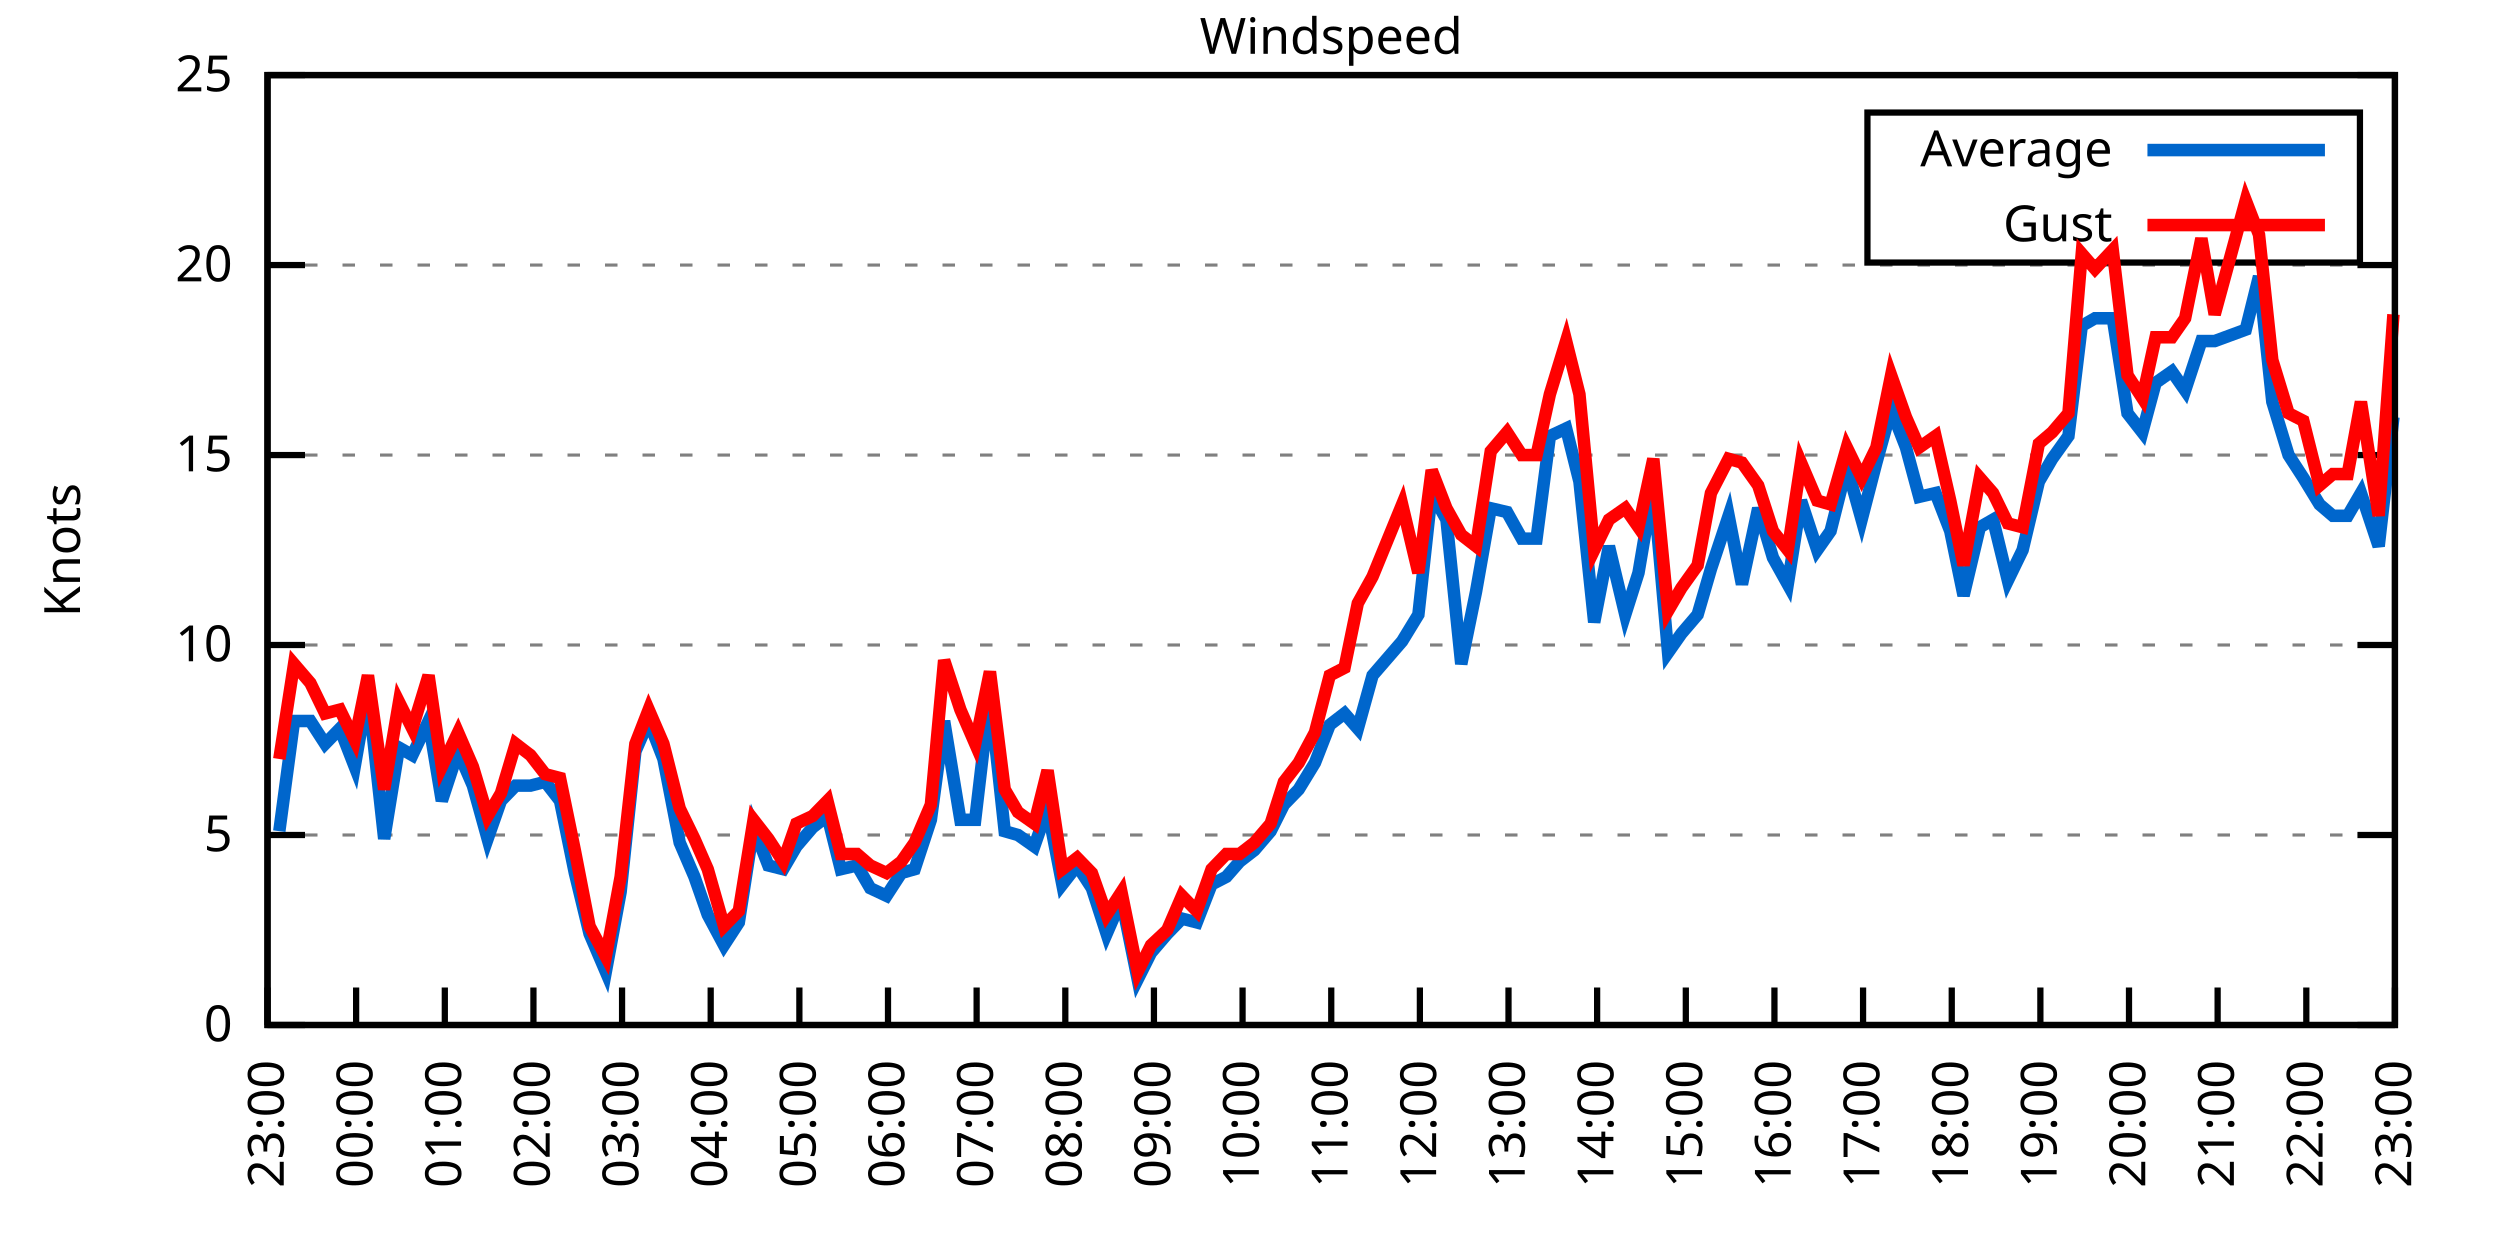
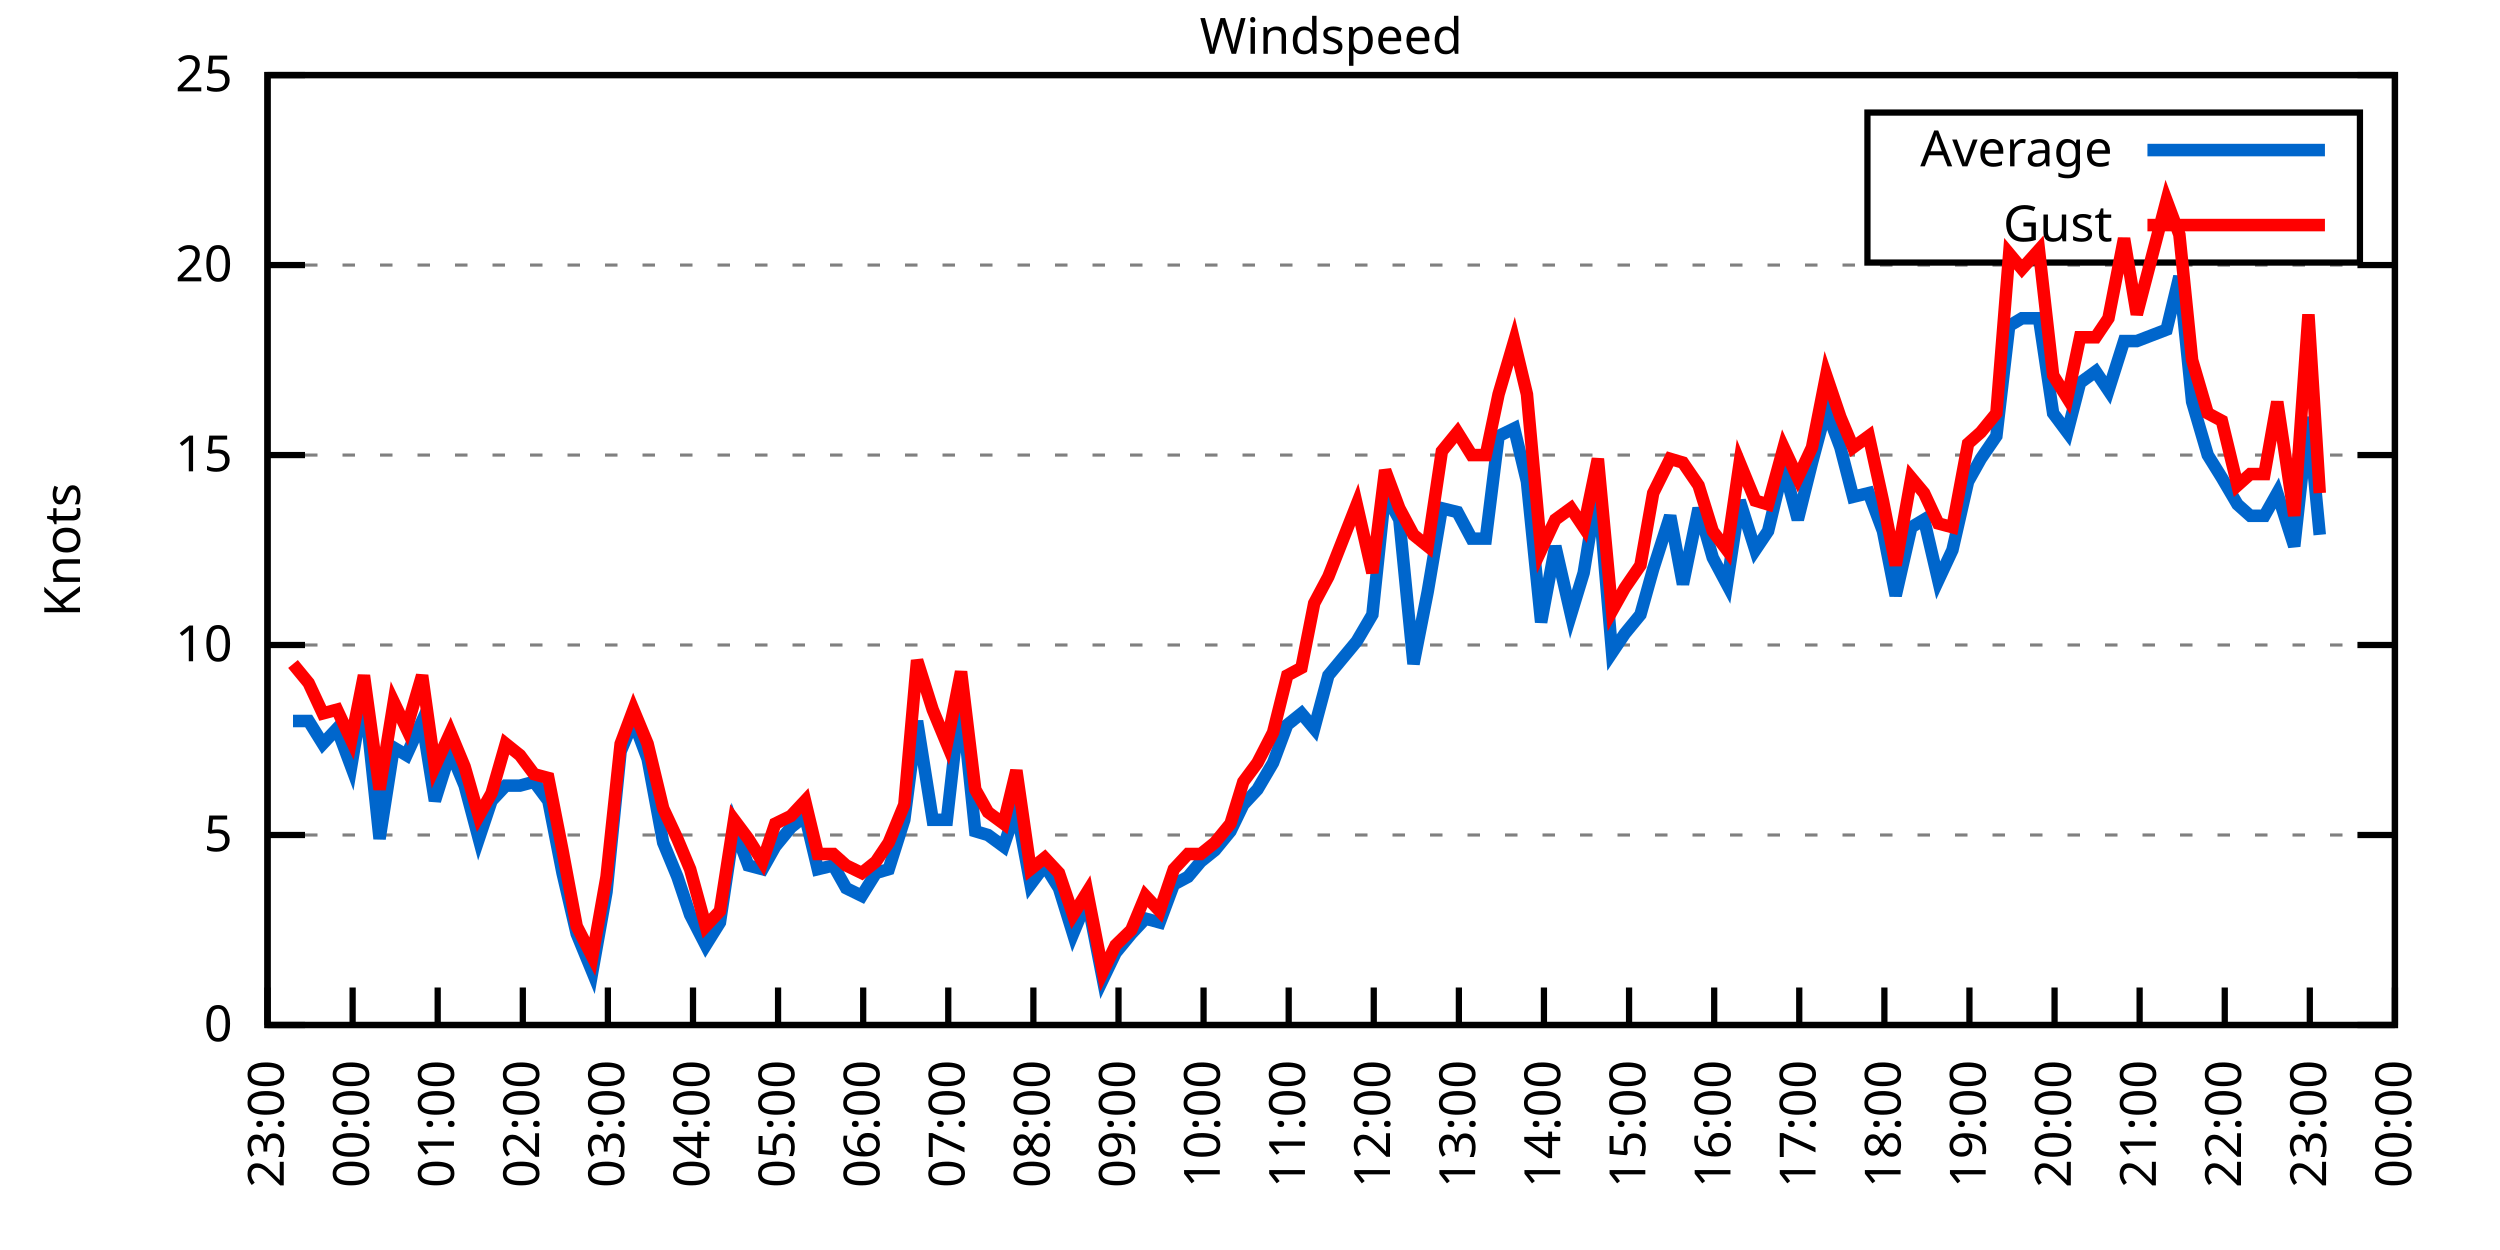
<svg xmlns="http://www.w3.org/2000/svg" xmlns:xlink="http://www.w3.org/1999/xlink" width="400" height="200" viewBox="0 0 400 200">
  <g id="gnuplot_canvas">
    <rect x="0" y="0" width="400" height="200" fill="none" />
    <defs>
      <circle id="gpDot" r="0.5" stroke-width="0.5" stroke="currentColor" />
      <path id="gpPt0" stroke-width="0.333" stroke="currentColor" d="M-1,0 h2 M0,-1 v2" />
      <path id="gpPt1" stroke-width="0.333" stroke="currentColor" d="M-1,-1 L1,1 M1,-1 L-1,1" />
      <path id="gpPt2" stroke-width="0.333" stroke="currentColor" d="M-1,0 L1,0 M0,-1 L0,1 M-1,-1 L1,1 M-1,1 L1,-1" />
      <rect id="gpPt3" stroke-width="0.333" stroke="currentColor" x="-1" y="-1" width="2" height="2" />
      <rect id="gpPt4" stroke-width="0.333" stroke="currentColor" fill="currentColor" x="-1" y="-1" width="2" height="2" />
      <circle id="gpPt5" stroke-width="0.333" stroke="currentColor" cx="0" cy="0" r="1" />
      <use xlink:href="#gpPt5" id="gpPt6" fill="currentColor" stroke="none" />
      <path id="gpPt7" stroke-width="0.333" stroke="currentColor" d="M0,-1.33 L-1.33,0.67 L1.33,0.67 z" />
      <use xlink:href="#gpPt7" id="gpPt8" fill="currentColor" stroke="none" />
      <use xlink:href="#gpPt7" id="gpPt9" stroke="currentColor" transform="rotate(180)" />
      <use xlink:href="#gpPt9" id="gpPt10" fill="currentColor" stroke="none" />
      <use xlink:href="#gpPt3" id="gpPt11" stroke="currentColor" transform="rotate(45)" />
      <use xlink:href="#gpPt11" id="gpPt12" fill="currentColor" stroke="none" />
      <path id="gpPt13" stroke-width="0.333" stroke="currentColor" d="M0,1.330 L1.265,0.411 L0.782,-1.067 L-0.782,-1.076 L-1.265,0.411 z" />
      <use xlink:href="#gpPt13" id="gpPt14" fill="currentColor" stroke="none" />
      <filter id="textbox" filterUnits="objectBoundingBox" x="0" y="0" height="1" width="1">
        <feFlood flood-color="white" flood-opacity="1" result="bgnd" />
        <feComposite in="SourceGraphic" in2="bgnd" operator="atop" />
      </filter>
      <filter id="greybox" filterUnits="objectBoundingBox" x="0" y="0" height="1" width="1">
        <feFlood flood-color="lightgrey" flood-opacity="1" result="grey" />
        <feComposite in="SourceGraphic" in2="grey" operator="atop" />
      </filter>
    </defs>
    <g fill="none" color="white" stroke="currentColor" stroke-width="1.00" stroke-linecap="butt" stroke-linejoin="miter">
</g>
    <g fill="none" color="black" stroke="currentColor" stroke-width="1.00" stroke-linecap="butt" stroke-linejoin="miter">
      <g stroke="none" shape-rendering="crispEdges">
        <polygon fill="rgb(255, 255, 255)" points="42.80,164.00 383.18,164.00 383.18,12.02 42.80,12.02 " />
      </g>
    </g>
    <g fill="none" color="black" stroke="currentColor" stroke-width="1.00" stroke-linecap="butt" stroke-linejoin="miter">
</g>
    <g fill="none" color="black" stroke="black" stroke-width="0.50" stroke-linecap="butt" stroke-linejoin="miter">
</g>
    <g fill="none" color="gray" stroke="currentColor" stroke-width="0.50" stroke-linecap="butt" stroke-linejoin="miter">
      <path stroke="gray" stroke-dasharray="2,4" class="gridline" d="M42.80,164.00 L383.19,164.00  " />
    </g>
    <g fill="none" color="gray" stroke="gray" stroke-width="1.00" stroke-linecap="butt" stroke-linejoin="miter">
</g>
    <g fill="none" color="black" stroke="currentColor" stroke-width="1.00" stroke-linecap="butt" stroke-linejoin="miter">
      <path stroke="black" d="M42.80,164.00 L48.80,164.00 M383.19,164.00 L377.19,164.00  " />
      <g transform="translate(37.20,166.60)" stroke="none" fill="black" font-family="Sans" font-size="8.00" text-anchor="end">
        <text>
          <tspan font-family="Sans"> 0</tspan>
        </text>
      </g>
    </g>
    <g fill="none" color="black" stroke="currentColor" stroke-width="1.00" stroke-linecap="butt" stroke-linejoin="miter">
</g>
    <g fill="none" color="black" stroke="black" stroke-width="0.50" stroke-linecap="butt" stroke-linejoin="miter">
</g>
    <g fill="none" color="gray" stroke="currentColor" stroke-width="0.50" stroke-linecap="butt" stroke-linejoin="miter">
      <path stroke="gray" stroke-dasharray="2,4" class="gridline" d="M42.80,133.60 L383.19,133.60  " />
    </g>
    <g fill="none" color="gray" stroke="gray" stroke-width="1.00" stroke-linecap="butt" stroke-linejoin="miter">
</g>
    <g fill="none" color="black" stroke="currentColor" stroke-width="1.00" stroke-linecap="butt" stroke-linejoin="miter">
      <path stroke="black" d="M42.80,133.60 L48.80,133.60 M383.19,133.60 L377.19,133.60  " />
      <g transform="translate(37.20,136.20)" stroke="none" fill="black" font-family="Sans" font-size="8.00" text-anchor="end">
        <text>
          <tspan font-family="Sans"> 5</tspan>
        </text>
      </g>
    </g>
    <g fill="none" color="black" stroke="currentColor" stroke-width="1.00" stroke-linecap="butt" stroke-linejoin="miter">
</g>
    <g fill="none" color="black" stroke="black" stroke-width="0.50" stroke-linecap="butt" stroke-linejoin="miter">
</g>
    <g fill="none" color="gray" stroke="currentColor" stroke-width="0.50" stroke-linecap="butt" stroke-linejoin="miter">
      <path stroke="gray" stroke-dasharray="2,4" class="gridline" d="M42.80,103.20 L383.19,103.20  " />
    </g>
    <g fill="none" color="gray" stroke="gray" stroke-width="1.00" stroke-linecap="butt" stroke-linejoin="miter">
</g>
    <g fill="none" color="black" stroke="currentColor" stroke-width="1.00" stroke-linecap="butt" stroke-linejoin="miter">
      <path stroke="black" d="M42.80,103.20 L48.80,103.20 M383.19,103.20 L377.19,103.20  " />
      <g transform="translate(37.20,105.80)" stroke="none" fill="black" font-family="Sans" font-size="8.00" text-anchor="end">
        <text>
          <tspan font-family="Sans"> 10</tspan>
        </text>
      </g>
    </g>
    <g fill="none" color="black" stroke="currentColor" stroke-width="1.00" stroke-linecap="butt" stroke-linejoin="miter">
</g>
    <g fill="none" color="black" stroke="black" stroke-width="0.50" stroke-linecap="butt" stroke-linejoin="miter">
</g>
    <g fill="none" color="gray" stroke="currentColor" stroke-width="0.50" stroke-linecap="butt" stroke-linejoin="miter">
      <path stroke="gray" stroke-dasharray="2,4" class="gridline" d="M42.80,72.81 L383.19,72.81  " />
    </g>
    <g fill="none" color="gray" stroke="gray" stroke-width="1.00" stroke-linecap="butt" stroke-linejoin="miter">
</g>
    <g fill="none" color="black" stroke="currentColor" stroke-width="1.00" stroke-linecap="butt" stroke-linejoin="miter">
      <path stroke="black" d="M42.80,72.81 L48.80,72.81 M383.19,72.81 L377.19,72.81  " />
      <g transform="translate(37.20,75.41)" stroke="none" fill="black" font-family="Sans" font-size="8.00" text-anchor="end">
        <text>
          <tspan font-family="Sans"> 15</tspan>
        </text>
      </g>
    </g>
    <g fill="none" color="black" stroke="currentColor" stroke-width="1.00" stroke-linecap="butt" stroke-linejoin="miter">
</g>
    <g fill="none" color="black" stroke="black" stroke-width="0.50" stroke-linecap="butt" stroke-linejoin="miter">
</g>
    <g fill="none" color="gray" stroke="currentColor" stroke-width="0.50" stroke-linecap="butt" stroke-linejoin="miter">
      <path stroke="gray" stroke-dasharray="2,4" class="gridline" d="M42.80,42.41 L383.19,42.41  " />
    </g>
    <g fill="none" color="gray" stroke="gray" stroke-width="1.00" stroke-linecap="butt" stroke-linejoin="miter">
</g>
    <g fill="none" color="black" stroke="currentColor" stroke-width="1.00" stroke-linecap="butt" stroke-linejoin="miter">
      <path stroke="black" d="M42.80,42.41 L48.80,42.41 M383.19,42.41 L377.19,42.41  " />
      <g transform="translate(37.20,45.01)" stroke="none" fill="black" font-family="Sans" font-size="8.00" text-anchor="end">
        <text>
          <tspan font-family="Sans"> 20</tspan>
        </text>
      </g>
    </g>
    <g fill="none" color="black" stroke="currentColor" stroke-width="1.00" stroke-linecap="butt" stroke-linejoin="miter">
</g>
    <g fill="none" color="black" stroke="black" stroke-width="0.50" stroke-linecap="butt" stroke-linejoin="miter">
</g>
    <g fill="none" color="gray" stroke="currentColor" stroke-width="0.50" stroke-linecap="butt" stroke-linejoin="miter">
      <path stroke="gray" stroke-dasharray="2,4" class="gridline" d="M42.80,12.01 L383.19,12.01  " />
    </g>
    <g fill="none" color="gray" stroke="gray" stroke-width="1.00" stroke-linecap="butt" stroke-linejoin="miter">
</g>
    <g fill="none" color="black" stroke="currentColor" stroke-width="1.00" stroke-linecap="butt" stroke-linejoin="miter">
      <path stroke="black" d="M42.80,12.01 L48.80,12.01 M383.19,12.01 L377.19,12.01  " />
      <g transform="translate(37.20,14.61)" stroke="none" fill="black" font-family="Sans" font-size="8.00" text-anchor="end">
        <text>
          <tspan font-family="Sans"> 25</tspan>
        </text>
      </g>
    </g>
    <g fill="none" color="black" stroke="currentColor" stroke-width="1.00" stroke-linecap="butt" stroke-linejoin="miter">
      <path stroke="black" d="M42.80,164.00 L42.80,158.00  " />
      <g transform="translate(45.40,169.60) rotate(270.00)" stroke="none" fill="black" font-family="Sans" font-size="8.00" text-anchor="end">
        <text>
          <tspan font-family="Sans">23:00</tspan>
        </text>
      </g>
    </g>
    <g fill="none" color="black" stroke="currentColor" stroke-width="1.00" stroke-linecap="butt" stroke-linejoin="miter">
-       <path stroke="black" d="M56.98,164.00 L56.98,158.00  " />
-       <g transform="translate(59.58,169.60) rotate(270.00)" stroke="none" fill="black" font-family="Sans" font-size="8.00" text-anchor="end">
+       <path stroke="black" d="M56.42,164.00 L56.42,158.00  " />
+       <g transform="translate(59.02,169.60) rotate(270.00)" stroke="none" fill="black" font-family="Sans" font-size="8.00" text-anchor="end">
        <text>
          <tspan font-family="Sans">00:00</tspan>
        </text>
      </g>
    </g>
    <g fill="none" color="black" stroke="currentColor" stroke-width="1.00" stroke-linecap="butt" stroke-linejoin="miter">
-       <path stroke="black" d="M71.17,164.00 L71.17,158.00  " />
-       <g transform="translate(73.77,169.60) rotate(270.00)" stroke="none" fill="black" font-family="Sans" font-size="8.00" text-anchor="end">
+       <path stroke="black" d="M70.03,164.00 L70.03,158.00  " />
+       <g transform="translate(72.63,169.60) rotate(270.00)" stroke="none" fill="black" font-family="Sans" font-size="8.00" text-anchor="end">
        <text>
          <tspan font-family="Sans">01:00</tspan>
        </text>
      </g>
    </g>
    <g fill="none" color="black" stroke="currentColor" stroke-width="1.00" stroke-linecap="butt" stroke-linejoin="miter">
-       <path stroke="black" d="M85.35,164.00 L85.35,158.00  " />
-       <g transform="translate(87.95,169.60) rotate(270.00)" stroke="none" fill="black" font-family="Sans" font-size="8.00" text-anchor="end">
+       <path stroke="black" d="M83.65,164.00 L83.65,158.00  " />
+       <g transform="translate(86.25,169.60) rotate(270.00)" stroke="none" fill="black" font-family="Sans" font-size="8.00" text-anchor="end">
        <text>
          <tspan font-family="Sans">02:00</tspan>
        </text>
      </g>
    </g>
    <g fill="none" color="black" stroke="currentColor" stroke-width="1.00" stroke-linecap="butt" stroke-linejoin="miter">
-       <path stroke="black" d="M99.53,164.00 L99.53,158.00  " />
-       <g transform="translate(102.13,169.60) rotate(270.00)" stroke="none" fill="black" font-family="Sans" font-size="8.00" text-anchor="end">
+       <path stroke="black" d="M97.26,164.00 L97.26,158.00  " />
+       <g transform="translate(99.86,169.60) rotate(270.00)" stroke="none" fill="black" font-family="Sans" font-size="8.00" text-anchor="end">
        <text>
          <tspan font-family="Sans">03:00</tspan>
        </text>
      </g>
    </g>
    <g fill="none" color="black" stroke="currentColor" stroke-width="1.00" stroke-linecap="butt" stroke-linejoin="miter">
-       <path stroke="black" d="M113.71,164.00 L113.71,158.00  " />
-       <g transform="translate(116.31,169.60) rotate(270.00)" stroke="none" fill="black" font-family="Sans" font-size="8.00" text-anchor="end">
+       <path stroke="black" d="M110.88,164.00 L110.88,158.00  " />
+       <g transform="translate(113.48,169.60) rotate(270.00)" stroke="none" fill="black" font-family="Sans" font-size="8.00" text-anchor="end">
        <text>
          <tspan font-family="Sans">04:00</tspan>
        </text>
      </g>
    </g>
    <g fill="none" color="black" stroke="currentColor" stroke-width="1.00" stroke-linecap="butt" stroke-linejoin="miter">
-       <path stroke="black" d="M127.90,164.00 L127.90,158.00  " />
-       <g transform="translate(130.50,169.60) rotate(270.00)" stroke="none" fill="black" font-family="Sans" font-size="8.00" text-anchor="end">
+       <path stroke="black" d="M124.49,164.00 L124.49,158.00  " />
+       <g transform="translate(127.09,169.60) rotate(270.00)" stroke="none" fill="black" font-family="Sans" font-size="8.00" text-anchor="end">
        <text>
          <tspan font-family="Sans">05:00</tspan>
        </text>
      </g>
    </g>
    <g fill="none" color="black" stroke="currentColor" stroke-width="1.00" stroke-linecap="butt" stroke-linejoin="miter">
-       <path stroke="black" d="M142.08,164.00 L142.08,158.00  " />
-       <g transform="translate(144.68,169.60) rotate(270.00)" stroke="none" fill="black" font-family="Sans" font-size="8.00" text-anchor="end">
+       <path stroke="black" d="M138.11,164.00 L138.11,158.00  " />
+       <g transform="translate(140.71,169.60) rotate(270.00)" stroke="none" fill="black" font-family="Sans" font-size="8.00" text-anchor="end">
        <text>
          <tspan font-family="Sans">06:00</tspan>
        </text>
      </g>
    </g>
    <g fill="none" color="black" stroke="currentColor" stroke-width="1.00" stroke-linecap="butt" stroke-linejoin="miter">
-       <path stroke="black" d="M156.26,164.00 L156.26,158.00  " />
-       <g transform="translate(158.86,169.60) rotate(270.00)" stroke="none" fill="black" font-family="Sans" font-size="8.00" text-anchor="end">
+       <path stroke="black" d="M151.72,164.00 L151.72,158.00  " />
+       <g transform="translate(154.32,169.60) rotate(270.00)" stroke="none" fill="black" font-family="Sans" font-size="8.00" text-anchor="end">
        <text>
          <tspan font-family="Sans">07:00</tspan>
        </text>
      </g>
    </g>
    <g fill="none" color="black" stroke="currentColor" stroke-width="1.00" stroke-linecap="butt" stroke-linejoin="miter">
-       <path stroke="black" d="M170.45,164.00 L170.45,158.00  " />
-       <g transform="translate(173.05,169.60) rotate(270.00)" stroke="none" fill="black" font-family="Sans" font-size="8.00" text-anchor="end">
+       <path stroke="black" d="M165.34,164.00 L165.34,158.00  " />
+       <g transform="translate(167.94,169.60) rotate(270.00)" stroke="none" fill="black" font-family="Sans" font-size="8.00" text-anchor="end">
        <text>
          <tspan font-family="Sans">08:00</tspan>
        </text>
      </g>
    </g>
    <g fill="none" color="black" stroke="currentColor" stroke-width="1.00" stroke-linecap="butt" stroke-linejoin="miter">
-       <path stroke="black" d="M184.63,164.00 L184.63,158.00  " />
-       <g transform="translate(187.23,169.60) rotate(270.00)" stroke="none" fill="black" font-family="Sans" font-size="8.00" text-anchor="end">
+       <path stroke="black" d="M178.96,164.00 L178.96,158.00  " />
+       <g transform="translate(181.56,169.60) rotate(270.00)" stroke="none" fill="black" font-family="Sans" font-size="8.00" text-anchor="end">
        <text>
          <tspan font-family="Sans">09:00</tspan>
        </text>
      </g>
    </g>
    <g fill="none" color="black" stroke="currentColor" stroke-width="1.00" stroke-linecap="butt" stroke-linejoin="miter">
-       <path stroke="black" d="M198.81,164.00 L198.81,158.00  " />
-       <g transform="translate(201.41,169.60) rotate(270.00)" stroke="none" fill="black" font-family="Sans" font-size="8.00" text-anchor="end">
+       <path stroke="black" d="M192.57,164.00 L192.57,158.00  " />
+       <g transform="translate(195.17,169.60) rotate(270.00)" stroke="none" fill="black" font-family="Sans" font-size="8.00" text-anchor="end">
        <text>
          <tspan font-family="Sans">10:00</tspan>
        </text>
      </g>
    </g>
    <g fill="none" color="black" stroke="currentColor" stroke-width="1.00" stroke-linecap="butt" stroke-linejoin="miter">
-       <path stroke="black" d="M213.00,164.00 L213.00,158.00  " />
-       <g transform="translate(215.60,169.60) rotate(270.00)" stroke="none" fill="black" font-family="Sans" font-size="8.00" text-anchor="end">
+       <path stroke="black" d="M206.19,164.00 L206.19,158.00  " />
+       <g transform="translate(208.79,169.60) rotate(270.00)" stroke="none" fill="black" font-family="Sans" font-size="8.00" text-anchor="end">
        <text>
          <tspan font-family="Sans">11:00</tspan>
        </text>
      </g>
    </g>
    <g fill="none" color="black" stroke="currentColor" stroke-width="1.00" stroke-linecap="butt" stroke-linejoin="miter">
-       <path stroke="black" d="M227.18,164.00 L227.18,158.00  " />
-       <g transform="translate(229.78,169.60) rotate(270.00)" stroke="none" fill="black" font-family="Sans" font-size="8.00" text-anchor="end">
+       <path stroke="black" d="M219.80,164.00 L219.80,158.00  " />
+       <g transform="translate(222.40,169.60) rotate(270.00)" stroke="none" fill="black" font-family="Sans" font-size="8.00" text-anchor="end">
        <text>
          <tspan font-family="Sans">12:00</tspan>
        </text>
      </g>
    </g>
    <g fill="none" color="black" stroke="currentColor" stroke-width="1.00" stroke-linecap="butt" stroke-linejoin="miter">
-       <path stroke="black" d="M241.36,164.00 L241.36,158.00  " />
-       <g transform="translate(243.96,169.60) rotate(270.00)" stroke="none" fill="black" font-family="Sans" font-size="8.00" text-anchor="end">
+       <path stroke="black" d="M233.42,164.00 L233.42,158.00  " />
+       <g transform="translate(236.02,169.60) rotate(270.00)" stroke="none" fill="black" font-family="Sans" font-size="8.00" text-anchor="end">
        <text>
          <tspan font-family="Sans">13:00</tspan>
        </text>
      </g>
    </g>
    <g fill="none" color="black" stroke="currentColor" stroke-width="1.00" stroke-linecap="butt" stroke-linejoin="miter">
-       <path stroke="black" d="M255.54,164.00 L255.54,158.00  " />
-       <g transform="translate(258.14,169.60) rotate(270.00)" stroke="none" fill="black" font-family="Sans" font-size="8.00" text-anchor="end">
+       <path stroke="black" d="M247.03,164.00 L247.03,158.00  " />
+       <g transform="translate(249.63,169.60) rotate(270.00)" stroke="none" fill="black" font-family="Sans" font-size="8.00" text-anchor="end">
        <text>
          <tspan font-family="Sans">14:00</tspan>
        </text>
      </g>
    </g>
    <g fill="none" color="black" stroke="currentColor" stroke-width="1.00" stroke-linecap="butt" stroke-linejoin="miter">
-       <path stroke="black" d="M269.73,164.00 L269.73,158.00  " />
-       <g transform="translate(272.33,169.60) rotate(270.00)" stroke="none" fill="black" font-family="Sans" font-size="8.00" text-anchor="end">
+       <path stroke="black" d="M260.65,164.00 L260.65,158.00  " />
+       <g transform="translate(263.25,169.60) rotate(270.00)" stroke="none" fill="black" font-family="Sans" font-size="8.00" text-anchor="end">
        <text>
          <tspan font-family="Sans">15:00</tspan>
        </text>
      </g>
    </g>
    <g fill="none" color="black" stroke="currentColor" stroke-width="1.00" stroke-linecap="butt" stroke-linejoin="miter">
-       <path stroke="black" d="M283.91,164.00 L283.91,158.00  " />
-       <g transform="translate(286.51,169.60) rotate(270.00)" stroke="none" fill="black" font-family="Sans" font-size="8.00" text-anchor="end">
+       <path stroke="black" d="M274.27,164.00 L274.27,158.00  " />
+       <g transform="translate(276.87,169.60) rotate(270.00)" stroke="none" fill="black" font-family="Sans" font-size="8.00" text-anchor="end">
        <text>
          <tspan font-family="Sans">16:00</tspan>
        </text>
      </g>
    </g>
    <g fill="none" color="black" stroke="currentColor" stroke-width="1.00" stroke-linecap="butt" stroke-linejoin="miter">
-       <path stroke="black" d="M298.09,164.00 L298.09,158.00  " />
-       <g transform="translate(300.69,169.60) rotate(270.00)" stroke="none" fill="black" font-family="Sans" font-size="8.00" text-anchor="end">
+       <path stroke="black" d="M287.88,164.00 L287.88,158.00  " />
+       <g transform="translate(290.48,169.60) rotate(270.00)" stroke="none" fill="black" font-family="Sans" font-size="8.00" text-anchor="end">
        <text>
          <tspan font-family="Sans">17:00</tspan>
        </text>
      </g>
    </g>
    <g fill="none" color="black" stroke="currentColor" stroke-width="1.00" stroke-linecap="butt" stroke-linejoin="miter">
-       <path stroke="black" d="M312.28,164.00 L312.28,158.00  " />
-       <g transform="translate(314.88,169.60) rotate(270.00)" stroke="none" fill="black" font-family="Sans" font-size="8.00" text-anchor="end">
+       <path stroke="black" d="M301.50,164.00 L301.50,158.00  " />
+       <g transform="translate(304.10,169.60) rotate(270.00)" stroke="none" fill="black" font-family="Sans" font-size="8.00" text-anchor="end">
        <text>
          <tspan font-family="Sans">18:00</tspan>
        </text>
      </g>
    </g>
    <g fill="none" color="black" stroke="currentColor" stroke-width="1.00" stroke-linecap="butt" stroke-linejoin="miter">
-       <path stroke="black" d="M326.46,164.00 L326.46,158.00  " />
-       <g transform="translate(329.06,169.60) rotate(270.00)" stroke="none" fill="black" font-family="Sans" font-size="8.00" text-anchor="end">
+       <path stroke="black" d="M315.11,164.00 L315.11,158.00  " />
+       <g transform="translate(317.71,169.60) rotate(270.00)" stroke="none" fill="black" font-family="Sans" font-size="8.00" text-anchor="end">
        <text>
          <tspan font-family="Sans">19:00</tspan>
        </text>
      </g>
    </g>
    <g fill="none" color="black" stroke="currentColor" stroke-width="1.00" stroke-linecap="butt" stroke-linejoin="miter">
-       <path stroke="black" d="M340.64,164.00 L340.64,158.00  " />
-       <g transform="translate(343.24,169.60) rotate(270.00)" stroke="none" fill="black" font-family="Sans" font-size="8.00" text-anchor="end">
+       <path stroke="black" d="M328.73,164.00 L328.73,158.00  " />
+       <g transform="translate(331.33,169.60) rotate(270.00)" stroke="none" fill="black" font-family="Sans" font-size="8.00" text-anchor="end">
        <text>
          <tspan font-family="Sans">20:00</tspan>
        </text>
      </g>
    </g>
    <g fill="none" color="black" stroke="currentColor" stroke-width="1.00" stroke-linecap="butt" stroke-linejoin="miter">
-       <path stroke="black" d="M354.82,164.00 L354.82,158.00  " />
-       <g transform="translate(357.42,169.60) rotate(270.00)" stroke="none" fill="black" font-family="Sans" font-size="8.00" text-anchor="end">
+       <path stroke="black" d="M342.34,164.00 L342.34,158.00  " />
+       <g transform="translate(344.94,169.60) rotate(270.00)" stroke="none" fill="black" font-family="Sans" font-size="8.00" text-anchor="end">
        <text>
          <tspan font-family="Sans">21:00</tspan>
        </text>
      </g>
    </g>
    <g fill="none" color="black" stroke="currentColor" stroke-width="1.00" stroke-linecap="butt" stroke-linejoin="miter">
-       <path stroke="black" d="M369.01,164.00 L369.01,158.00  " />
-       <g transform="translate(371.61,169.60) rotate(270.00)" stroke="none" fill="black" font-family="Sans" font-size="8.00" text-anchor="end">
+       <path stroke="black" d="M355.96,164.00 L355.96,158.00  " />
+       <g transform="translate(358.56,169.60) rotate(270.00)" stroke="none" fill="black" font-family="Sans" font-size="8.00" text-anchor="end">
        <text>
          <tspan font-family="Sans">22:00</tspan>
+         </text>
+       </g>
+     </g>
+     <g fill="none" color="black" stroke="currentColor" stroke-width="1.00" stroke-linecap="butt" stroke-linejoin="miter">
+       <path stroke="black" d="M369.57,164.00 L369.57,158.00  " />
+       <g transform="translate(372.17,169.60) rotate(270.00)" stroke="none" fill="black" font-family="Sans" font-size="8.00" text-anchor="end">
+         <text>
+           <tspan font-family="Sans">23:00</tspan>
        </text>
      </g>
    </g>
    <g fill="none" color="black" stroke="currentColor" stroke-width="1.00" stroke-linecap="butt" stroke-linejoin="miter">
      <path stroke="black" d="M383.19,164.00 L383.19,158.00  " />
      <g transform="translate(385.79,169.60) rotate(270.00)" stroke="none" fill="black" font-family="Sans" font-size="8.00" text-anchor="end">
        <text>
-           <tspan font-family="Sans">23:00</tspan>
+           <tspan font-family="Sans">00:00</tspan>
        </text>
      </g>
    </g>
    <g fill="none" color="black" stroke="currentColor" stroke-width="1.00" stroke-linecap="butt" stroke-linejoin="miter">
</g>
    <g fill="none" color="black" stroke="currentColor" stroke-width="1.00" stroke-linecap="butt" stroke-linejoin="miter">
      <path stroke="black" d="M42.80,12.01 L42.80,164.00 L383.19,164.00 L383.19,12.01 L42.80,12.01 Z  " />
    </g>
    <g fill="none" color="black" stroke="currentColor" stroke-width="1.00" stroke-linecap="butt" stroke-linejoin="miter">
</g>
    <g fill="none" color="black" stroke="currentColor" stroke-width="1.00" stroke-linecap="butt" stroke-linejoin="miter">
      <path stroke="black" d="M298.79,42.01 L298.79,18.01 L377.59,18.01 L377.59,42.01 L298.79,42.01 Z  " />
    </g>
    <g id="Windspeed_plot_1">
      <g fill="none" color="white" stroke="black" stroke-width="2.00" stroke-linecap="butt" stroke-linejoin="miter">
</g>
      <g fill="none" color="black" stroke="currentColor" stroke-width="2.00" stroke-linecap="butt" stroke-linejoin="miter">
        <g transform="translate(337.99,26.61)" stroke="none" fill="black" font-family="Sans" font-size="8.00" text-anchor="end">
          <text>
            <tspan font-family="Sans">Average</tspan>
          </text>
        </g>
      </g>
      <g fill="none" color="black" stroke="currentColor" stroke-width="2.00" stroke-linecap="butt" stroke-linejoin="miter">
-         <path stroke="rgb(  0, 102, 204)" d="M343.59,24.01 L371.99,24.01 M44.69,132.99 L47.05,115.36 L49.66,115.36 L52.02,119.01 L54.38,116.58 L56.75,122.66   L58.87,110.50 L61.47,134.21 L63.84,119.62 L65.97,120.83 L68.57,115.36 L70.69,128.13 L73.29,120.23 L75.66,125.70   L78.02,134.21 L80.15,128.13 L82.51,125.70 L84.88,125.70 L87.24,125.09 L89.60,128.13 L91.97,139.68 L94.33,149.41   L96.93,155.49 L99.30,142.72 L101.66,120.23 L103.79,115.36 L106.15,121.44 L108.75,134.82 L111.11,140.29 L113.24,146.37   L115.84,151.23 L118.21,147.59 L120.57,132.39 L122.93,138.47 L125.30,139.07 L127.42,135.43 L130.02,132.39 L132.39,130.56   L134.52,139.07 L137.12,138.47 L139.24,142.11 L141.84,143.33 L144.21,139.68 L146.34,139.07 L148.94,131.17 L151.06,115.36   L153.66,131.17 L156.03,131.17 L158.39,111.11 L160.75,132.99 L162.88,133.60 L165.48,135.43 L167.61,129.35 L169.97,141.51   L172.34,138.47 L174.70,142.11 L177.06,149.41 L179.43,143.94 L182.03,156.70 L184.16,152.45 L186.76,149.41 L189.12,146.98   L191.48,147.59 L193.85,141.51 L196.21,140.29 L198.34,137.86 L200.70,136.03 L203.30,132.99 L205.43,128.74 L207.79,126.31   L210.39,122.05 L212.76,115.97 L215.12,114.15 L217.25,116.58 L219.61,108.07 L224.34,102.60 L226.94,98.34 L229.07,78.89   L231.43,83.14 L233.80,106.24 L236.16,94.69 L238.52,81.32 L241.12,81.93 L243.49,86.18 L245.85,86.18 L247.98,69.77   L250.58,68.55 L252.71,77.06 L255.07,99.56 L257.43,87.40 L260.04,98.34 L262.16,91.65 L264.53,77.67 L266.89,104.42   L269.02,101.38 L271.62,98.34 L273.75,91.04 L276.58,82.53 L278.71,93.48 L281.31,81.32 L283.67,89.22 L286.04,93.48   L288.16,80.10 L290.76,88.00 L292.89,84.97 L295.49,74.63 L297.86,83.14 L300.22,74.02 L302.58,65.51 L304.95,71.59   L307.08,79.49 L309.68,78.89 L312.04,84.97 L314.17,95.30 L316.77,84.36 L318.89,83.14 L321.26,92.87 L323.62,88.00   L326.22,77.06 L328.35,73.41 L330.95,69.77 L333.08,52.14 L335.20,50.92 L338.04,50.92 L340.40,66.12 L342.77,69.16   L344.90,61.25 L347.50,59.43 L349.62,62.47 L352.22,54.57 L354.35,54.57 L359.32,52.74 L361.44,44.23 L363.57,64.29   L366.17,72.81 L368.53,76.45 L371.13,80.71 L373.26,82.53 L375.63,82.53 L377.75,78.89 L380.59,87.40 L382.95,66.73    " />
+         <path stroke="rgb(  0, 102, 204)" d="M343.59,24.01 L371.99,24.01 M46.88,115.36 L49.38,115.36 L51.65,119.01 L53.92,116.58 L56.19,122.66 L58.23,110.50   L60.73,134.21 L63.00,119.62 L65.04,120.83 L67.54,115.36 L69.58,128.13 L72.07,120.23 L74.34,125.70 L76.61,134.21   L78.65,128.13 L80.92,125.70 L83.19,125.70 L85.46,125.09 L87.73,128.13 L90.00,139.68 L92.27,149.41 L94.77,155.49   L97.04,142.72 L99.30,120.23 L101.35,115.36 L103.62,121.44 L106.11,134.82 L108.38,140.29 L110.42,146.37 L112.92,151.23   L115.19,147.59 L117.46,132.39 L119.73,138.47 L122.00,139.07 L124.04,135.43 L126.54,132.39 L128.81,130.56 L130.85,139.07   L133.34,138.47 L135.39,142.11 L137.88,143.33 L140.15,139.68 L142.19,139.07 L144.69,131.17 L146.73,115.36 L149.23,131.17   L151.50,131.17 L153.77,111.11 L156.04,132.99 L158.08,133.60 L160.57,135.43 L162.62,129.35 L164.89,141.51 L167.16,138.47   L169.43,142.11 L171.69,149.41 L173.96,143.94 L176.46,156.70 L178.50,152.45 L181.00,149.41 L183.27,146.98 L185.54,147.59   L187.81,141.51 L190.08,140.29 L192.12,137.86 L194.39,136.03 L196.88,132.99 L198.93,128.74 L201.19,126.31 L203.69,122.05   L205.96,115.97 L208.23,114.15 L210.27,116.58 L212.54,108.07 L217.08,102.60 L219.58,98.34 L221.62,78.89 L223.89,83.14   L226.16,106.24 L228.43,94.69 L230.70,81.32 L233.19,81.93 L235.46,86.18 L237.73,86.18 L239.77,69.77 L242.27,68.55   L244.31,77.06 L246.58,99.56 L248.85,87.40 L251.35,98.34 L253.39,91.65 L255.66,77.67 L257.93,104.42 L259.97,101.38   L262.47,98.34 L264.51,91.04 L267.23,82.53 L269.27,93.48 L271.77,81.32 L274.04,89.22 L276.31,93.48 L278.35,80.10   L280.85,88.00 L282.89,84.97 L285.38,74.63 L287.65,83.14 L289.92,74.02 L292.19,65.51 L294.46,71.59 L296.50,79.49   L299.00,78.89 L301.27,84.97 L303.31,95.30 L305.81,84.36 L307.85,83.14 L310.12,92.87 L312.39,88.00 L314.89,77.06   L316.93,73.41 L319.42,69.77 L321.47,52.14 L323.51,50.92 L326.23,50.92 L328.50,66.12 L330.77,69.16 L332.81,61.25   L335.31,59.43 L337.35,62.47 L339.85,54.57 L341.89,54.57 L346.65,52.74 L348.70,44.23 L350.74,64.29 L353.24,72.81   L355.50,76.45 L358.00,80.71 L360.04,82.53 L362.31,82.53 L364.36,78.89 L367.08,87.40 L369.35,66.73 L371.16,85.57    " />
      </g>
    </g>
    <g id="Windspeed_plot_2">
      <g fill="none" color="black" stroke="currentColor" stroke-width="2.00" stroke-linecap="butt" stroke-linejoin="miter">
        <g transform="translate(337.99,38.61)" stroke="none" fill="black" font-family="Sans" font-size="8.00" text-anchor="end">
          <text>
            <tspan font-family="Sans">Gust</tspan>
          </text>
        </g>
      </g>
      <g fill="none" color="black" stroke="currentColor" stroke-width="2.00" stroke-linecap="butt" stroke-linejoin="miter">
-         <path stroke="rgb(255,   0,   0)" d="M343.59,36.01 L371.99,36.01 M44.69,121.44 L47.05,106.24 L49.66,109.28 L52.02,114.15 L54.38,113.54 L56.75,118.40   L58.87,108.07 L61.47,126.31 L63.84,112.32 L65.97,116.58 L68.57,108.07 L70.69,122.66 L73.29,117.19 L75.66,122.66   L78.02,130.56 L80.15,126.91 L82.51,119.01 L84.88,120.83 L87.24,123.87 L89.60,124.48 L91.97,136.03 L94.33,148.19   L96.93,153.06 L99.30,140.29 L101.66,119.01 L103.79,113.54 L106.15,119.01 L108.75,129.35 L111.11,134.21 L113.24,139.07   L115.84,148.19 L118.21,145.76 L120.57,131.17 L122.93,134.21 L125.30,137.86 L127.42,131.78 L130.02,130.56 L132.39,128.13   L134.52,136.64 L137.12,136.64 L139.24,138.47 L141.84,139.68 L144.21,137.86 L146.34,134.82 L148.94,128.74 L151.06,105.64   L153.66,113.54 L156.03,119.01 L158.39,107.46 L160.75,126.31 L162.88,129.95 L165.48,131.78 L167.61,123.27 L169.97,139.07   L172.34,137.25 L174.70,139.68 L177.06,146.37 L179.43,142.72 L182.03,155.49 L184.16,151.23 L186.76,148.80 L189.12,143.33   L191.48,145.76 L193.85,139.07 L196.21,136.64 L198.34,136.64 L200.70,134.82 L203.30,131.78 L205.43,125.09 L207.79,122.05   L210.39,117.19 L212.76,108.07 L215.12,106.85 L217.25,96.52 L219.61,92.26 L224.34,80.71 L226.94,91.65 L229.07,75.24   L231.43,81.32 L233.80,85.57 L236.16,87.40 L238.52,72.20 L241.12,69.16 L243.49,72.81 L245.85,72.81 L247.98,63.08   L250.58,54.57 L252.71,63.08 L255.07,88.00 L257.43,83.14 L260.04,81.32 L262.16,84.36 L264.53,73.41 L266.89,97.73   L269.02,94.08 L271.62,90.44 L273.75,78.89 L276.58,73.41 L278.71,74.02 L281.31,77.67 L283.67,84.97 L286.04,88.00   L288.16,74.02 L290.76,80.10 L292.89,80.71 L295.49,71.59 L297.86,76.45 L300.22,71.59 L302.58,60.04 L304.95,66.73   L307.08,71.59 L309.68,69.77 L312.04,80.10 L314.17,90.44 L316.77,76.45 L318.89,78.89 L321.26,83.75 L323.62,84.36   L326.22,70.98 L328.35,69.16 L330.95,66.12 L333.08,40.58 L335.20,43.02 L338.04,39.98 L340.40,60.04 L342.77,63.69   L344.90,53.96 L347.50,53.96 L349.62,50.92 L352.22,38.15 L354.35,50.31 L359.32,32.07 L361.44,37.54 L363.57,57.61   L366.17,66.12 L368.53,67.33 L371.13,77.67 L373.26,75.85 L375.63,75.85 L377.75,64.29 L380.59,82.53 L382.95,50.31    " />
+         <path stroke="rgb(255,   0,   0)" d="M343.59,36.01 L371.99,36.01 M46.88,106.24 L49.38,109.28 L51.65,114.15 L53.92,113.54 L56.19,118.40 L58.23,108.07   L60.73,126.31 L63.00,112.32 L65.04,116.58 L67.54,108.07 L69.58,122.66 L72.07,117.19 L74.34,122.66 L76.61,130.56   L78.65,126.91 L80.92,119.01 L83.19,120.83 L85.46,123.87 L87.73,124.48 L90.00,136.03 L92.27,148.19 L94.77,153.06   L97.04,140.29 L99.30,119.01 L101.35,113.54 L103.62,119.01 L106.11,129.35 L108.38,134.21 L110.42,139.07 L112.92,148.19   L115.19,145.76 L117.46,131.17 L119.73,134.21 L122.00,137.86 L124.04,131.78 L126.54,130.56 L128.81,128.13 L130.85,136.64   L133.34,136.64 L135.39,138.47 L137.88,139.68 L140.15,137.86 L142.19,134.82 L144.69,128.74 L146.73,105.64 L149.23,113.54   L151.50,119.01 L153.77,107.46 L156.04,126.31 L158.08,129.95 L160.57,131.78 L162.62,123.27 L164.89,139.07 L167.16,137.25   L169.43,139.68 L171.69,146.37 L173.96,142.72 L176.46,155.49 L178.50,151.23 L181.00,148.80 L183.27,143.33 L185.54,145.76   L187.81,139.07 L190.08,136.64 L192.12,136.64 L194.39,134.82 L196.88,131.78 L198.93,125.09 L201.19,122.05 L203.69,117.19   L205.96,108.07 L208.23,106.85 L210.27,96.52 L212.54,92.26 L217.08,80.71 L219.58,91.65 L221.62,75.24 L223.89,81.32   L226.16,85.57 L228.43,87.40 L230.70,72.20 L233.19,69.16 L235.46,72.81 L237.73,72.81 L239.77,63.08 L242.27,54.57   L244.31,63.08 L246.58,88.00 L248.85,83.14 L251.35,81.32 L253.39,84.36 L255.66,73.41 L257.93,97.73 L259.97,94.08   L262.47,90.44 L264.51,78.89 L267.23,73.41 L269.27,74.02 L271.77,77.67 L274.04,84.97 L276.31,88.00 L278.35,74.02   L280.85,80.10 L282.89,80.71 L285.38,71.59 L287.65,76.45 L289.92,71.59 L292.19,60.04 L294.46,66.73 L296.50,71.59   L299.00,69.77 L301.27,80.10 L303.31,90.44 L305.81,76.45 L307.85,78.89 L310.12,83.75 L312.39,84.36 L314.89,70.98   L316.93,69.16 L319.42,66.12 L321.47,40.58 L323.51,43.02 L326.23,39.98 L328.50,60.04 L330.77,63.69 L332.81,53.96   L335.31,53.96 L337.35,50.92 L339.85,38.15 L341.89,50.31 L346.65,32.07 L348.70,37.54 L350.74,57.61 L353.24,66.12   L355.50,67.33 L358.00,77.67 L360.04,75.85 L362.31,75.85 L364.36,64.29 L367.08,82.53 L369.35,50.31 L371.16,78.89    " />
      </g>
    </g>
    <g fill="none" color="black" stroke="currentColor" stroke-width="2.00" stroke-linecap="butt" stroke-linejoin="miter">
</g>
    <g fill="none" color="black" stroke="black" stroke-width="1.00" stroke-linecap="butt" stroke-linejoin="miter">
</g>
    <g fill="none" color="black" stroke="currentColor" stroke-width="1.00" stroke-linecap="butt" stroke-linejoin="miter">
      <path stroke="black" d="M42.80,12.01 L42.80,164.00 L383.19,164.00 L383.19,12.01 L42.80,12.01 Z  " />
      <g transform="translate(12.80,88.01) rotate(270.00)" stroke="none" fill="black" font-family="Sans" font-size="8.00" text-anchor="middle">
        <text>
          <tspan font-family="Sans">Knots</tspan>
        </text>
      </g>
    </g>
    <g fill="none" color="black" stroke="currentColor" stroke-width="1.00" stroke-linecap="butt" stroke-linejoin="miter">
</g>
    <g fill="none" color="black" stroke="currentColor" stroke-width="1.00" stroke-linecap="butt" stroke-linejoin="miter">
      <g transform="translate(212.99,8.61)" stroke="none" fill="black" font-family="Sans" font-size="8.00" text-anchor="middle">
        <text>
          <tspan font-family="Sans">Windspeed</tspan>
        </text>
      </g>
    </g>
    <g fill="none" color="black" stroke="currentColor" stroke-width="1.00" stroke-linecap="butt" stroke-linejoin="miter">
</g>
  </g>
</svg>
